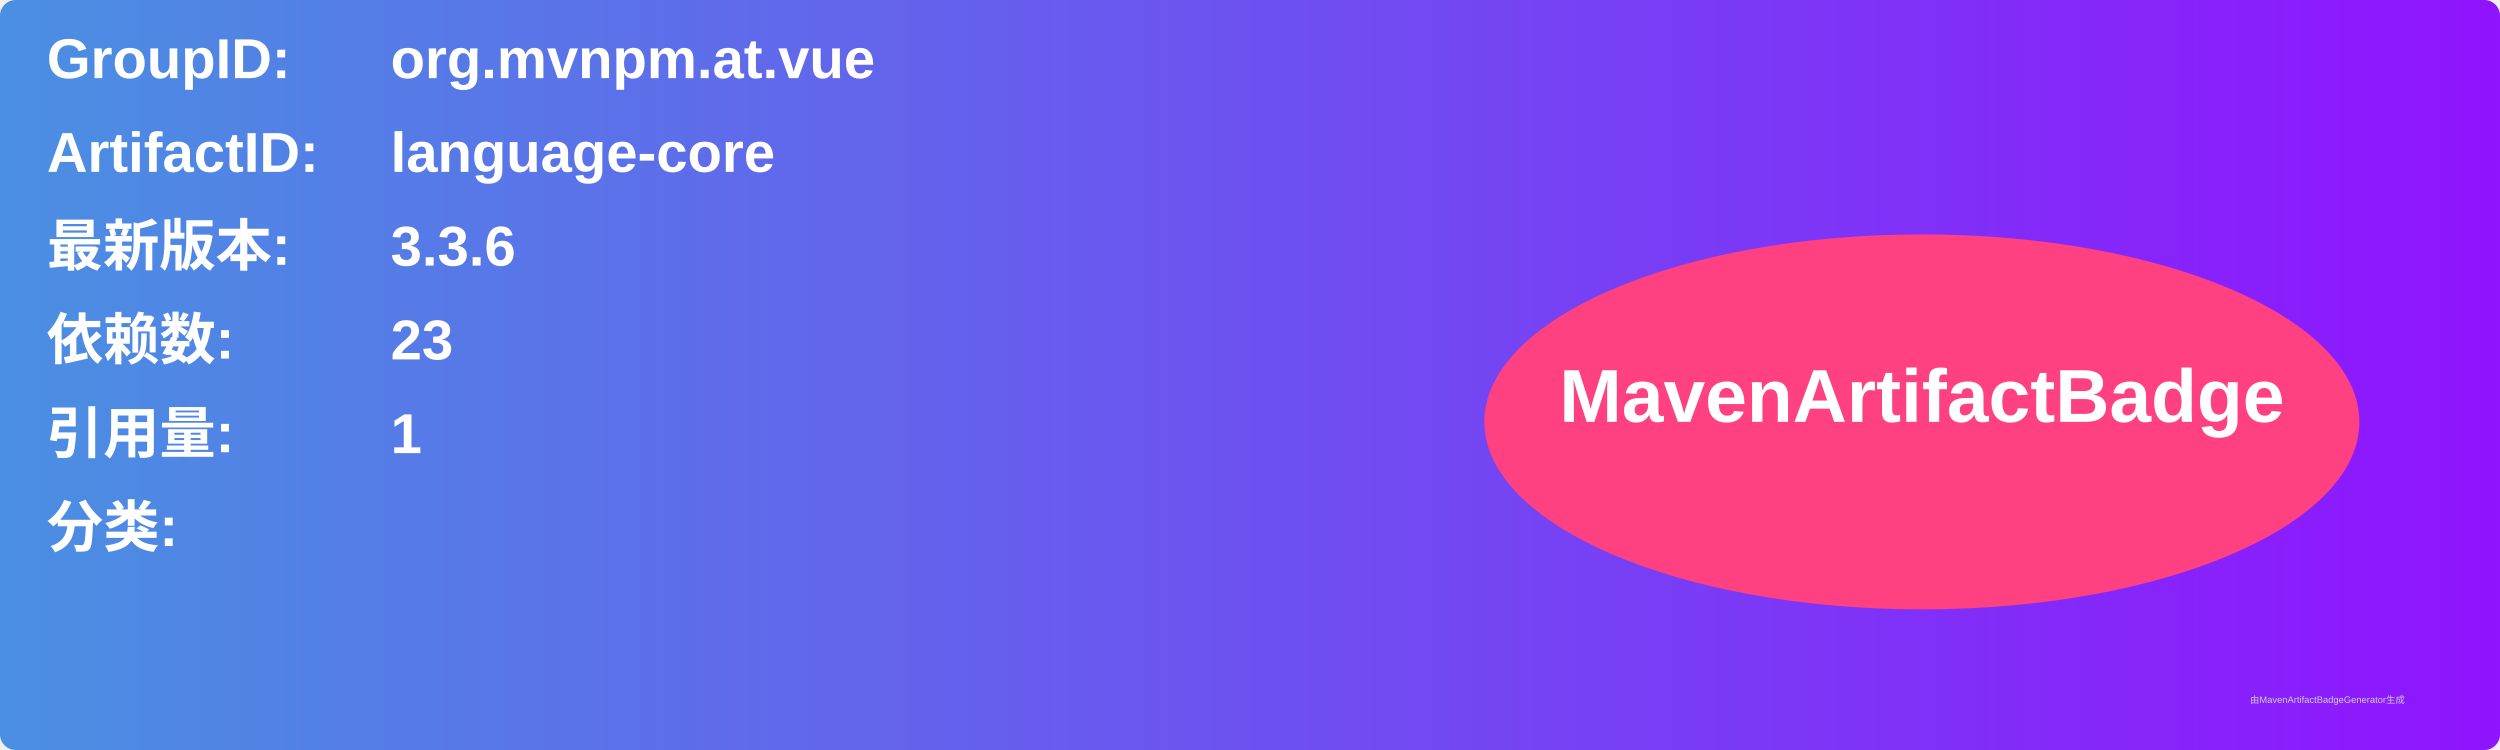
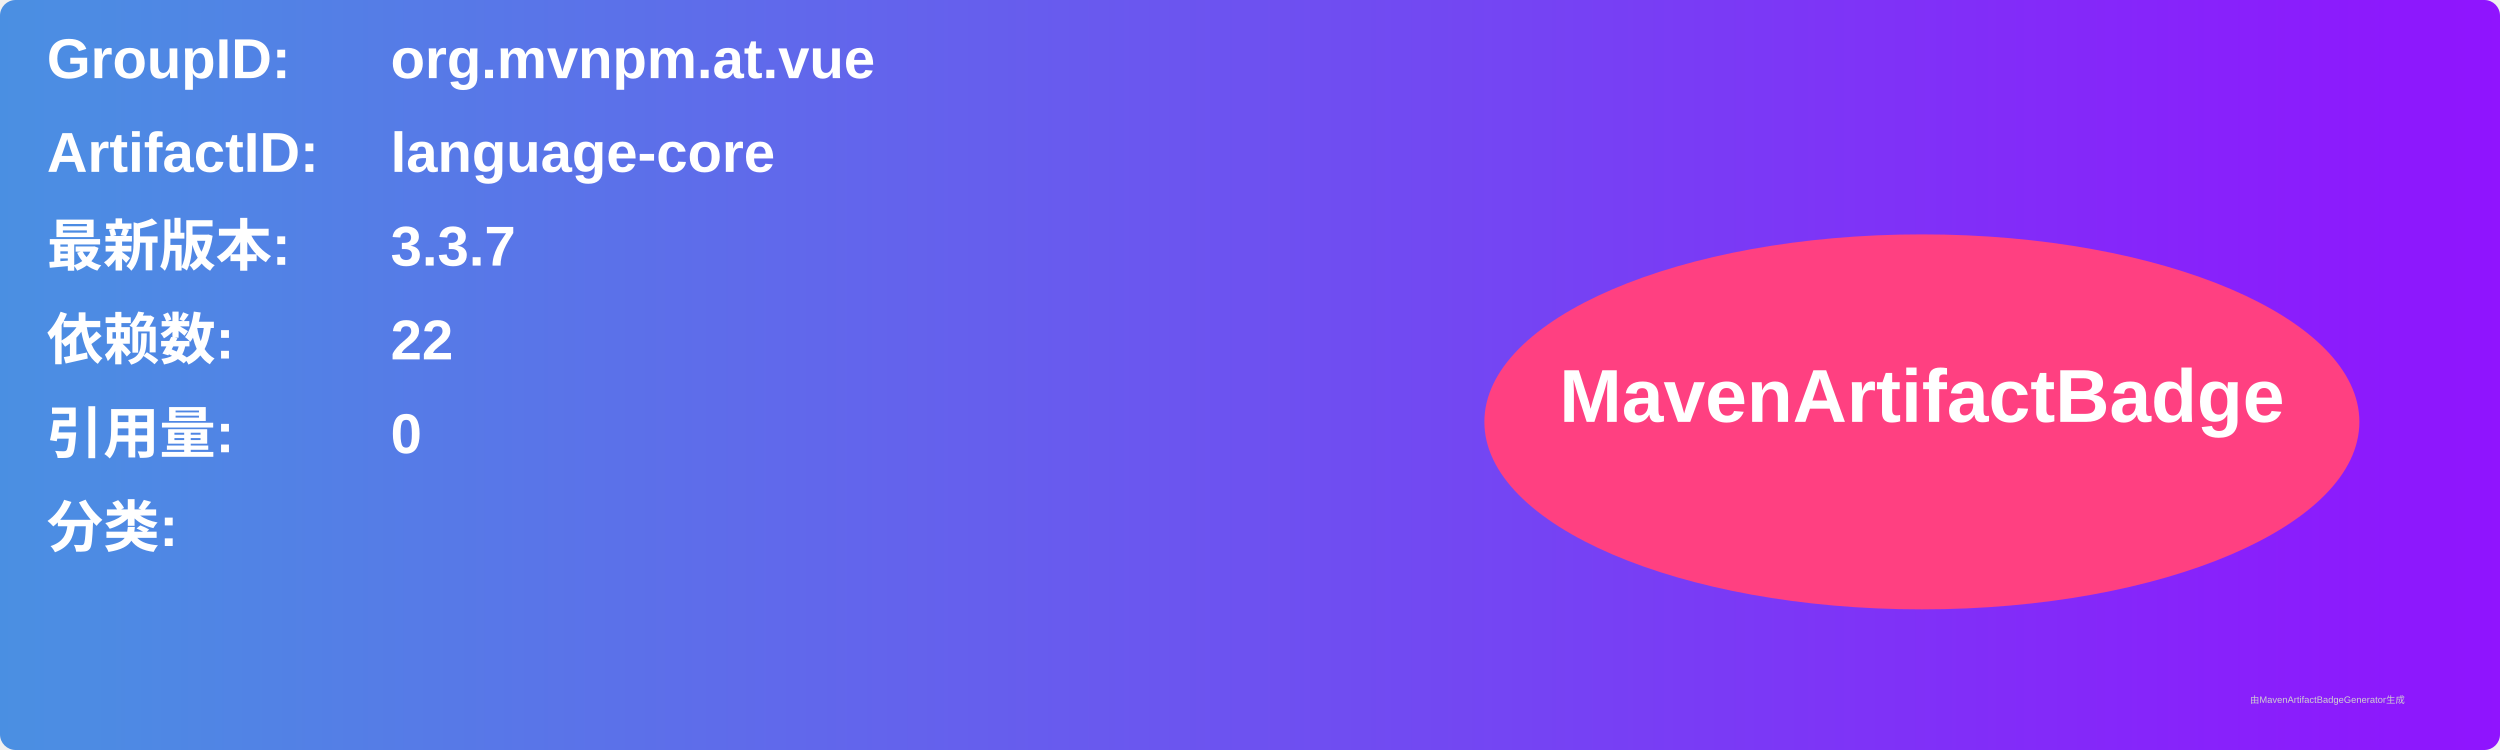
<svg xmlns="http://www.w3.org/2000/svg" width="800" height="240" viewBox="0 0 800 240">
  <linearGradient id="grad" x1="0%" y1="0%" x2="100%" y2="0%">
    <stop offset="0%" stop-color="#4a90e2" />
    <stop offset="100%" stop-color="#9013fe" />
  </linearGradient>
  <rect width="100%" height="100%" rx="5" ry="5" fill="url(#grad)" />
  <g transform="translate(15, 15)">
    <text x="0" y="10" font-family="Arial" font-size="18" fill="white" font-weight="bold" width="260">GroupID:</text>
    <text x="110" y="10" font-family="Arial" font-size="18" fill="white" font-weight="bold" width="460">org.mvnpm.at.vue</text>
    <text x="0" y="40" font-family="Arial" font-size="18" fill="white" font-weight="bold" width="260">ArtifactID:</text>
    <text x="110" y="40" font-family="Arial" font-size="18" fill="white" font-weight="bold" width="460">language-core</text>
    <text x="0" y="70" font-family="Arial" font-size="18" fill="white" font-weight="bold">最新版本:</text>
    <text x="110" y="70" font-family="Arial" font-size="18" fill="white" font-weight="bold">
-       <tspan font-weight="bold">3.3.6</tspan>
+       <tspan font-weight="bold">3.3.7</tspan>
    </text>
    <text x="0" y="100" font-family="Arial" font-size="18" fill="white" font-weight="bold">依赖数: </text>
    <text x="110" y="100" font-family="Arial" font-size="18" fill="white">
-       <tspan font-weight="bold">23</tspan>
+       <tspan font-weight="bold">22</tspan>
    </text>
    <text x="0" y="130" font-family="Arial" font-size="18" fill="white" font-weight="bold">引用量: </text>
    <text x="110" y="130" font-family="Arial" font-size="18" fill="white">
-       <tspan font-weight="bold">1</tspan>
+       <tspan font-weight="bold">0</tspan>
    </text>
    <text x="0" y="160" font-family="Arial" font-size="18" fill="white" font-weight="bold">分类:</text>
    <text x="10" y="190" font-family="Arial" font-size="10" fill="white">
      <tspan font-weight="bold" />
    </text>
    <ellipse cx="600" cy="120" rx="140" ry="60" fill="#ff4081" />
    <text x="600" y="120" text-anchor="middle" font-family="Arial" font-size="24" fill="white" font-weight="bold">MavenArtifactBadge</text>
  </g>
  <text x="720" y="225" font-family="Arial" font-size="3" fill="#d0d0d0">由MavenArtifactBadgeGenerator生成</text>
</svg>
